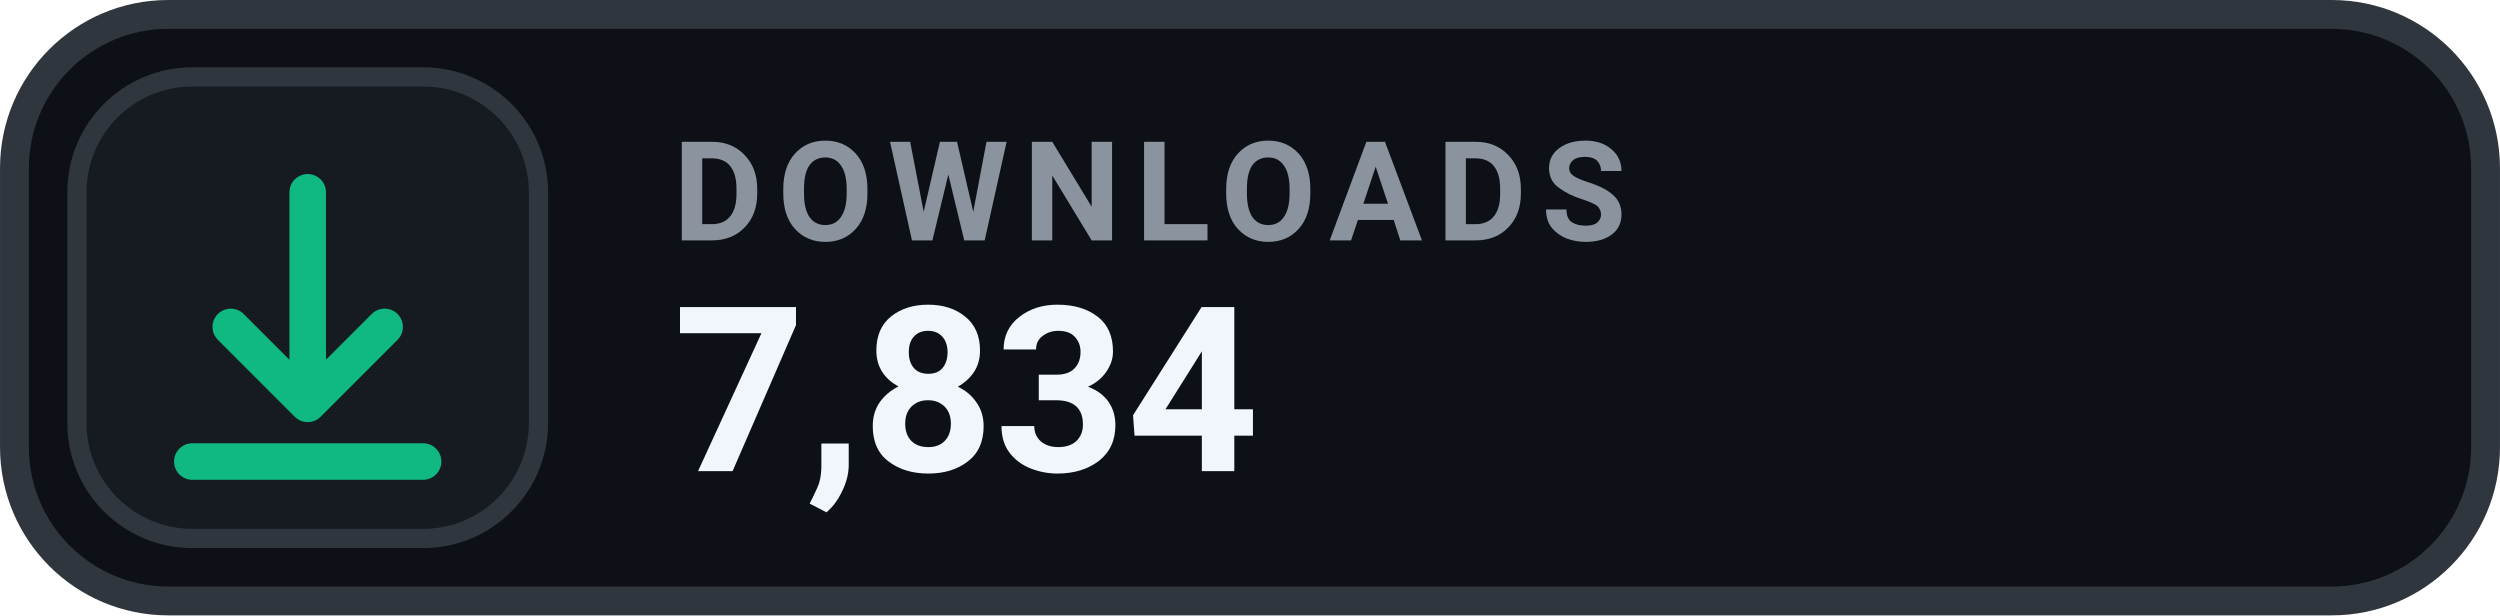
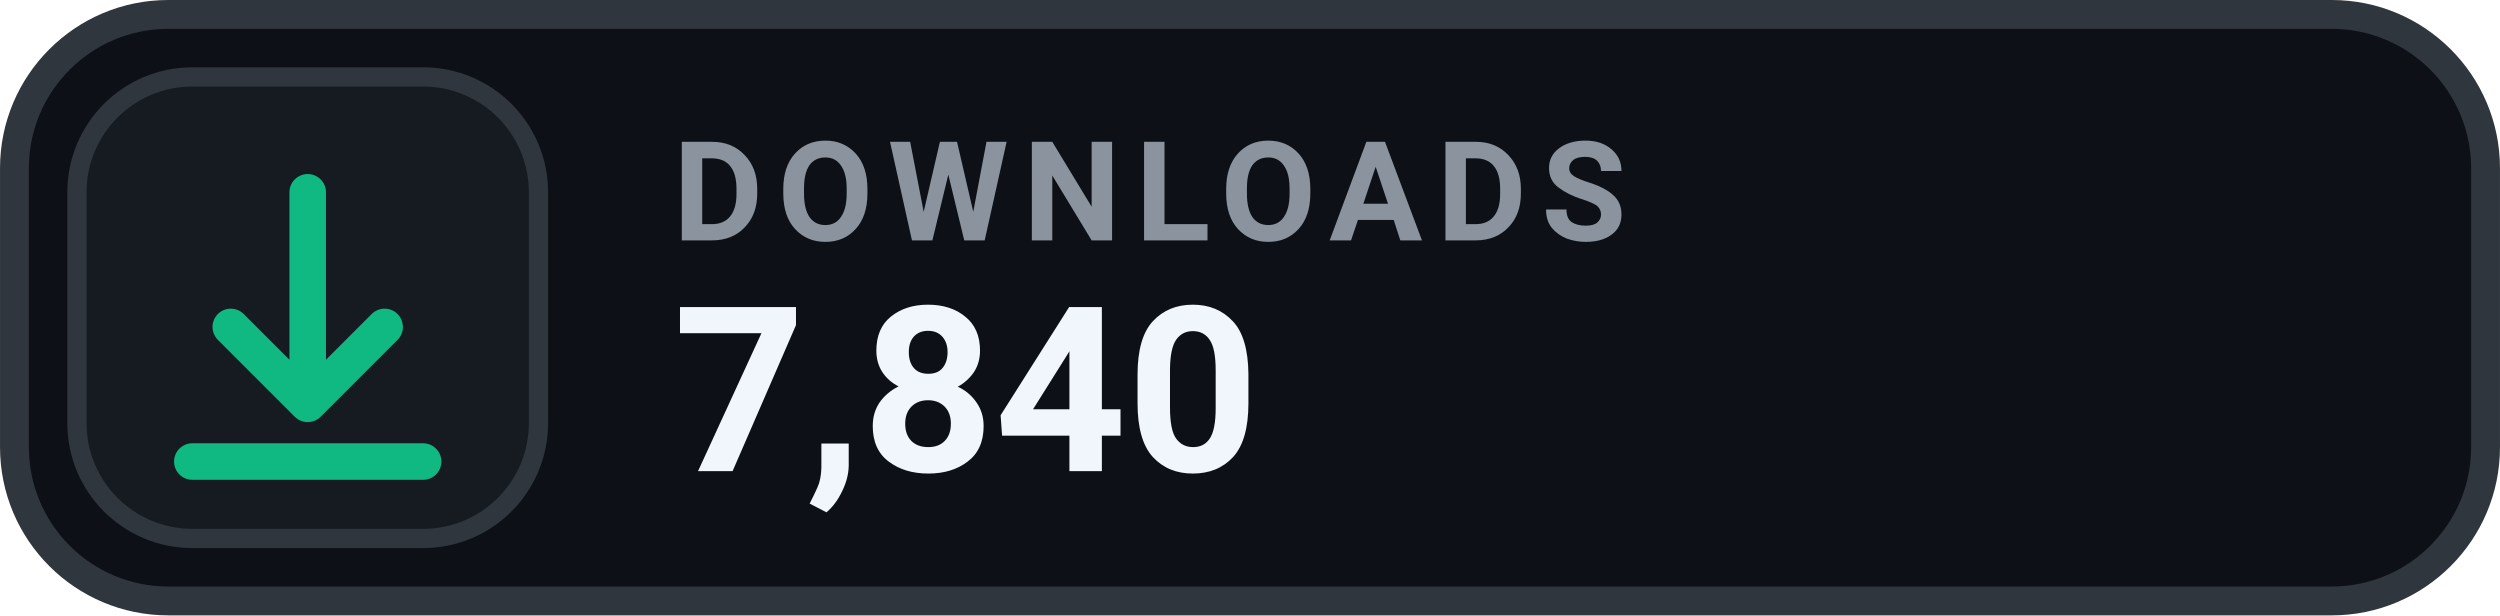
- <svg xmlns="http://www.w3.org/2000/svg" width="126" height="31.015" viewBox="0 0 130 32" role="img" aria-label="DOWNLOADS 7,834">
+ <svg xmlns="http://www.w3.org/2000/svg" width="126" height="31.015" viewBox="0 0 130 32" role="img" aria-label="DOWNLOADS 7,840">
  <rect x=".75" y=".75" width="128.5" height="30.5" rx="8" fill="#0D1117" stroke="#30363D" stroke-width="1.5" />
  <rect x="4" y="4" width="24" height="24" rx="6" fill="#161B22" stroke="#30363D" stroke-width="1" />
  <g transform="translate(16 16)" style="color:#10B981;">
    <path d="M0 -6 v11 m0 0 l4 -4 m-4 4 l-4 -4 M-6 8 h12" fill="none" stroke="currentColor" stroke-width="1.9" stroke-linecap="round" stroke-linejoin="round" />
  </g>
  <text x="35" y="12.5" fill="#8B949E" font-family="-apple-system,BlinkMacSystemFont,'Segoe UI',Roboto,Helvetica,Arial,sans-serif" font-size="7.2" font-weight="700" letter-spacing=".75">DOWNLOADS</text>
-   <text x="35" y="24.5" fill="#F0F6FC" font-family="-apple-system,BlinkMacSystemFont,'Segoe UI',Roboto,Helvetica,Arial,sans-serif" font-size="12" font-weight="700">7,834</text>
+   <text x="35" y="24.5" fill="#F0F6FC" font-family="-apple-system,BlinkMacSystemFont,'Segoe UI',Roboto,Helvetica,Arial,sans-serif" font-size="12" font-weight="700">7,840</text>
</svg>
